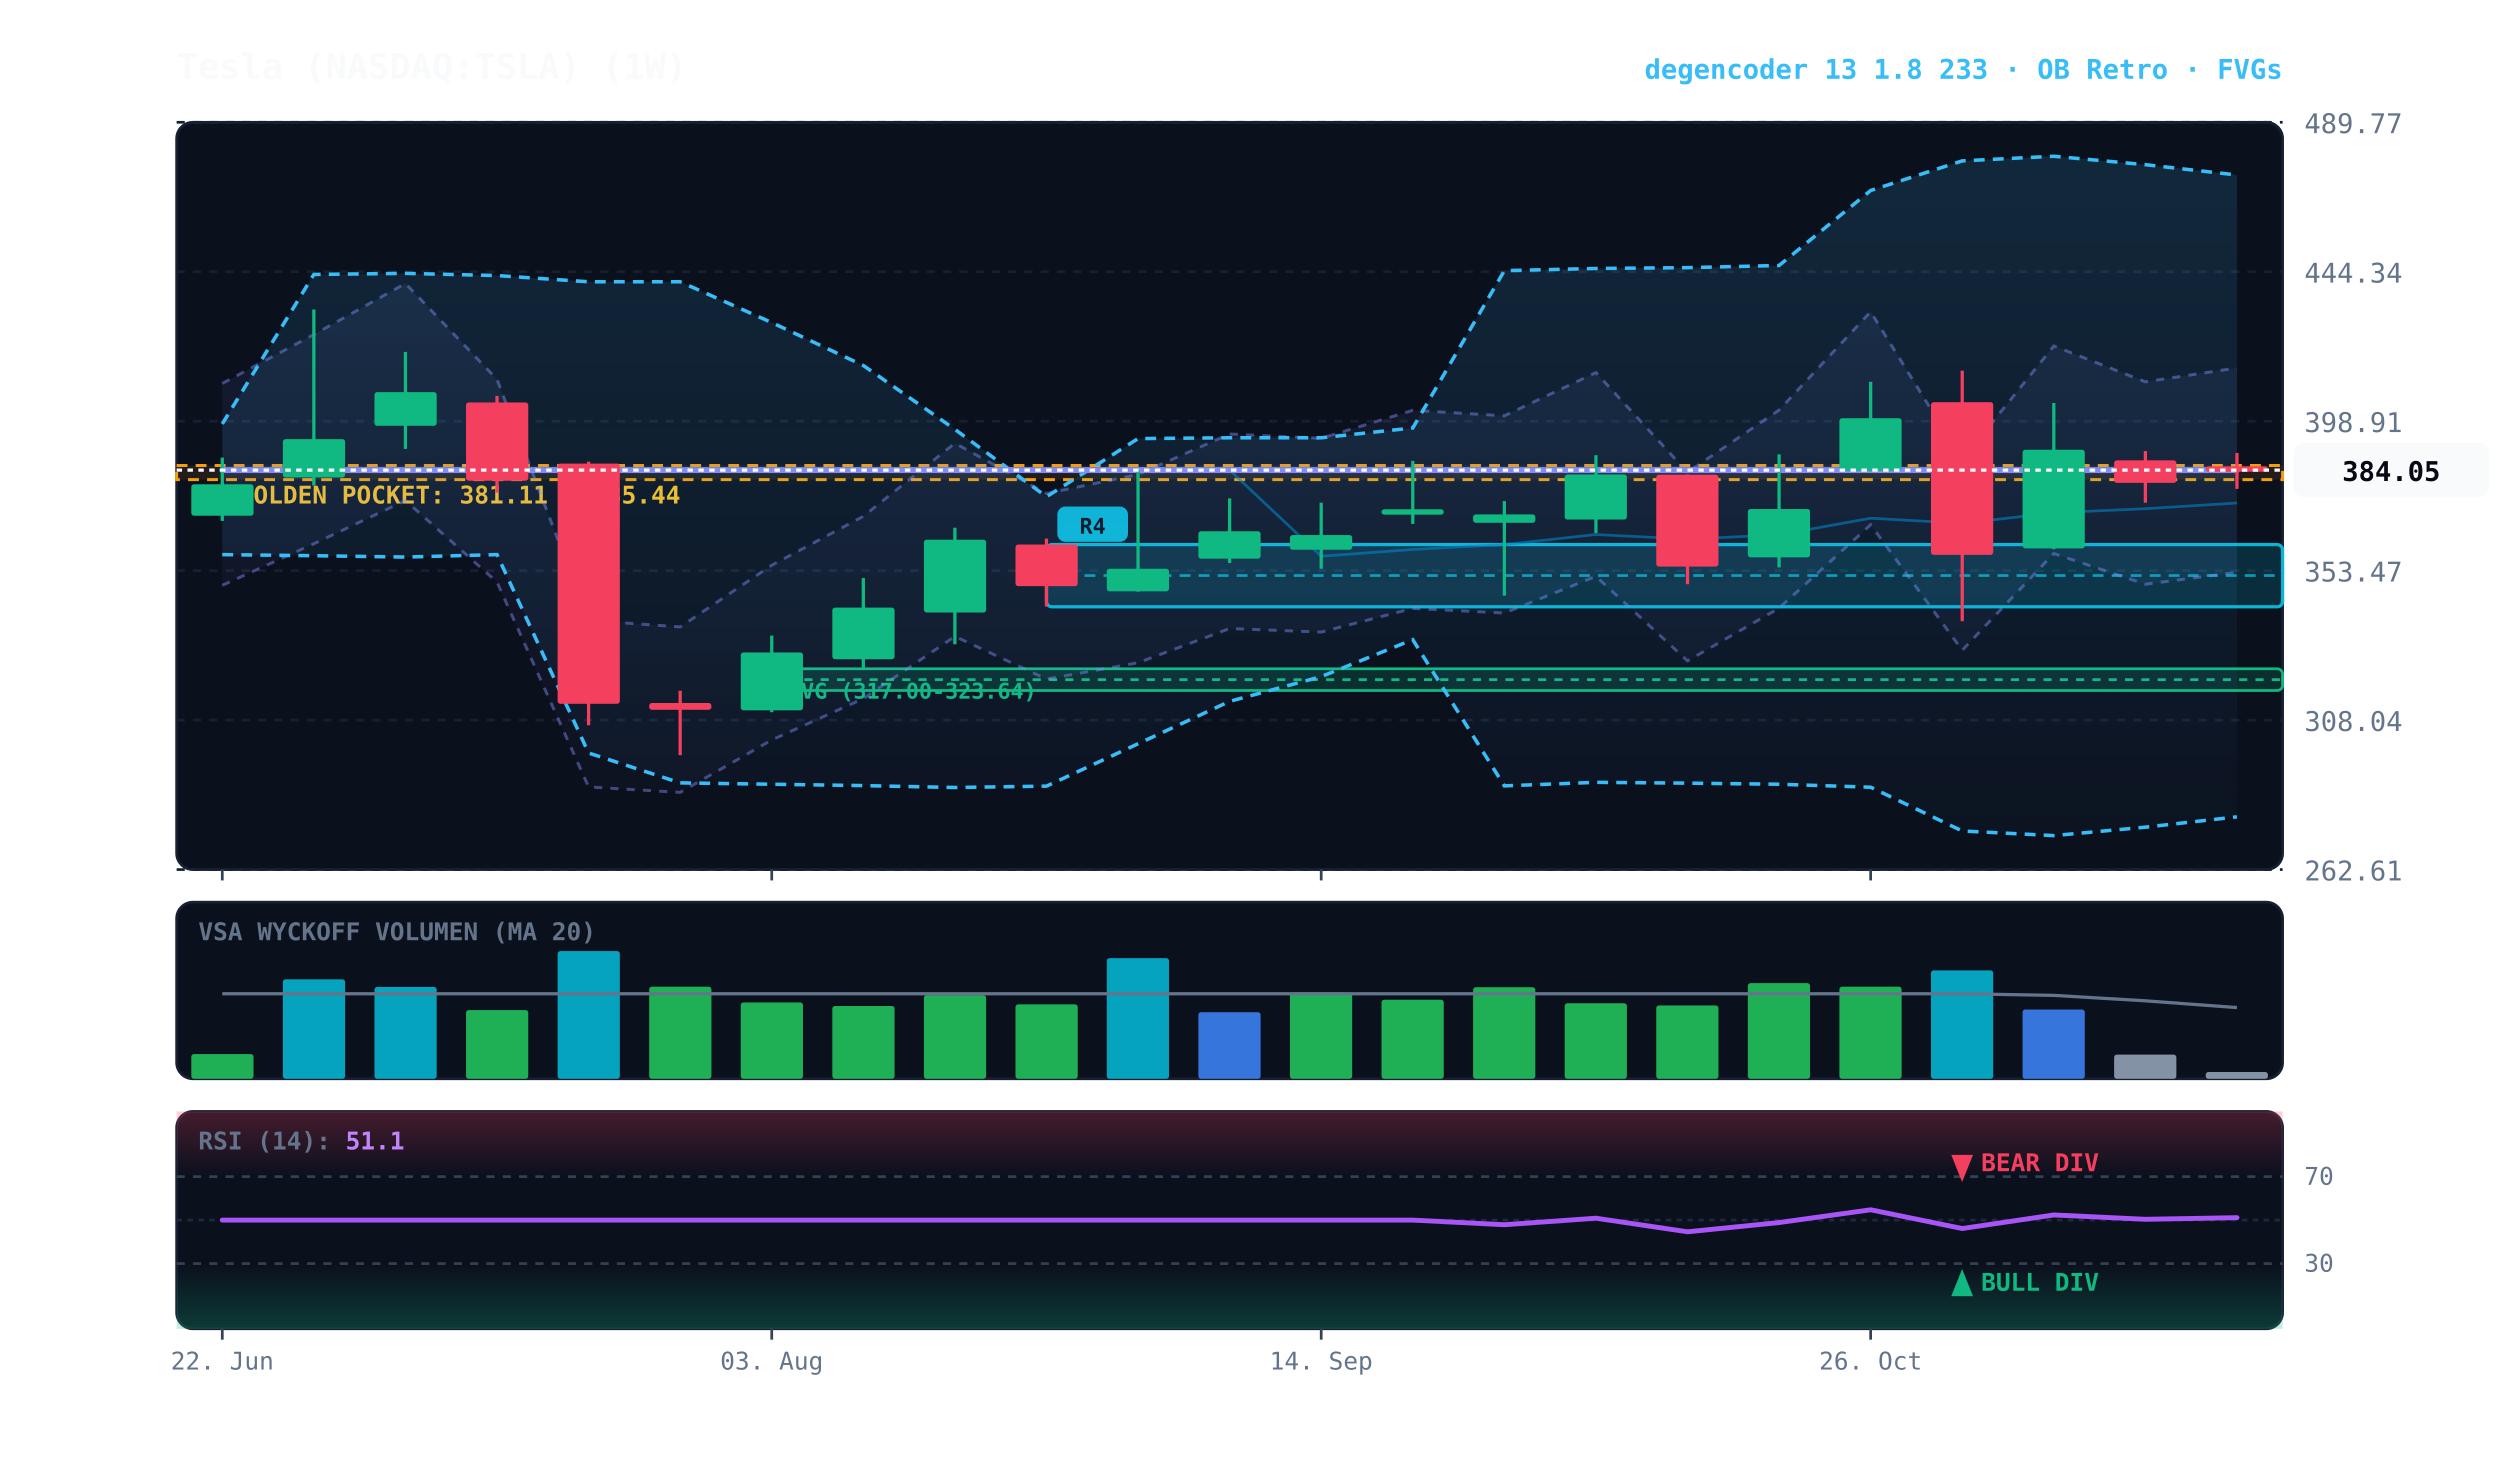
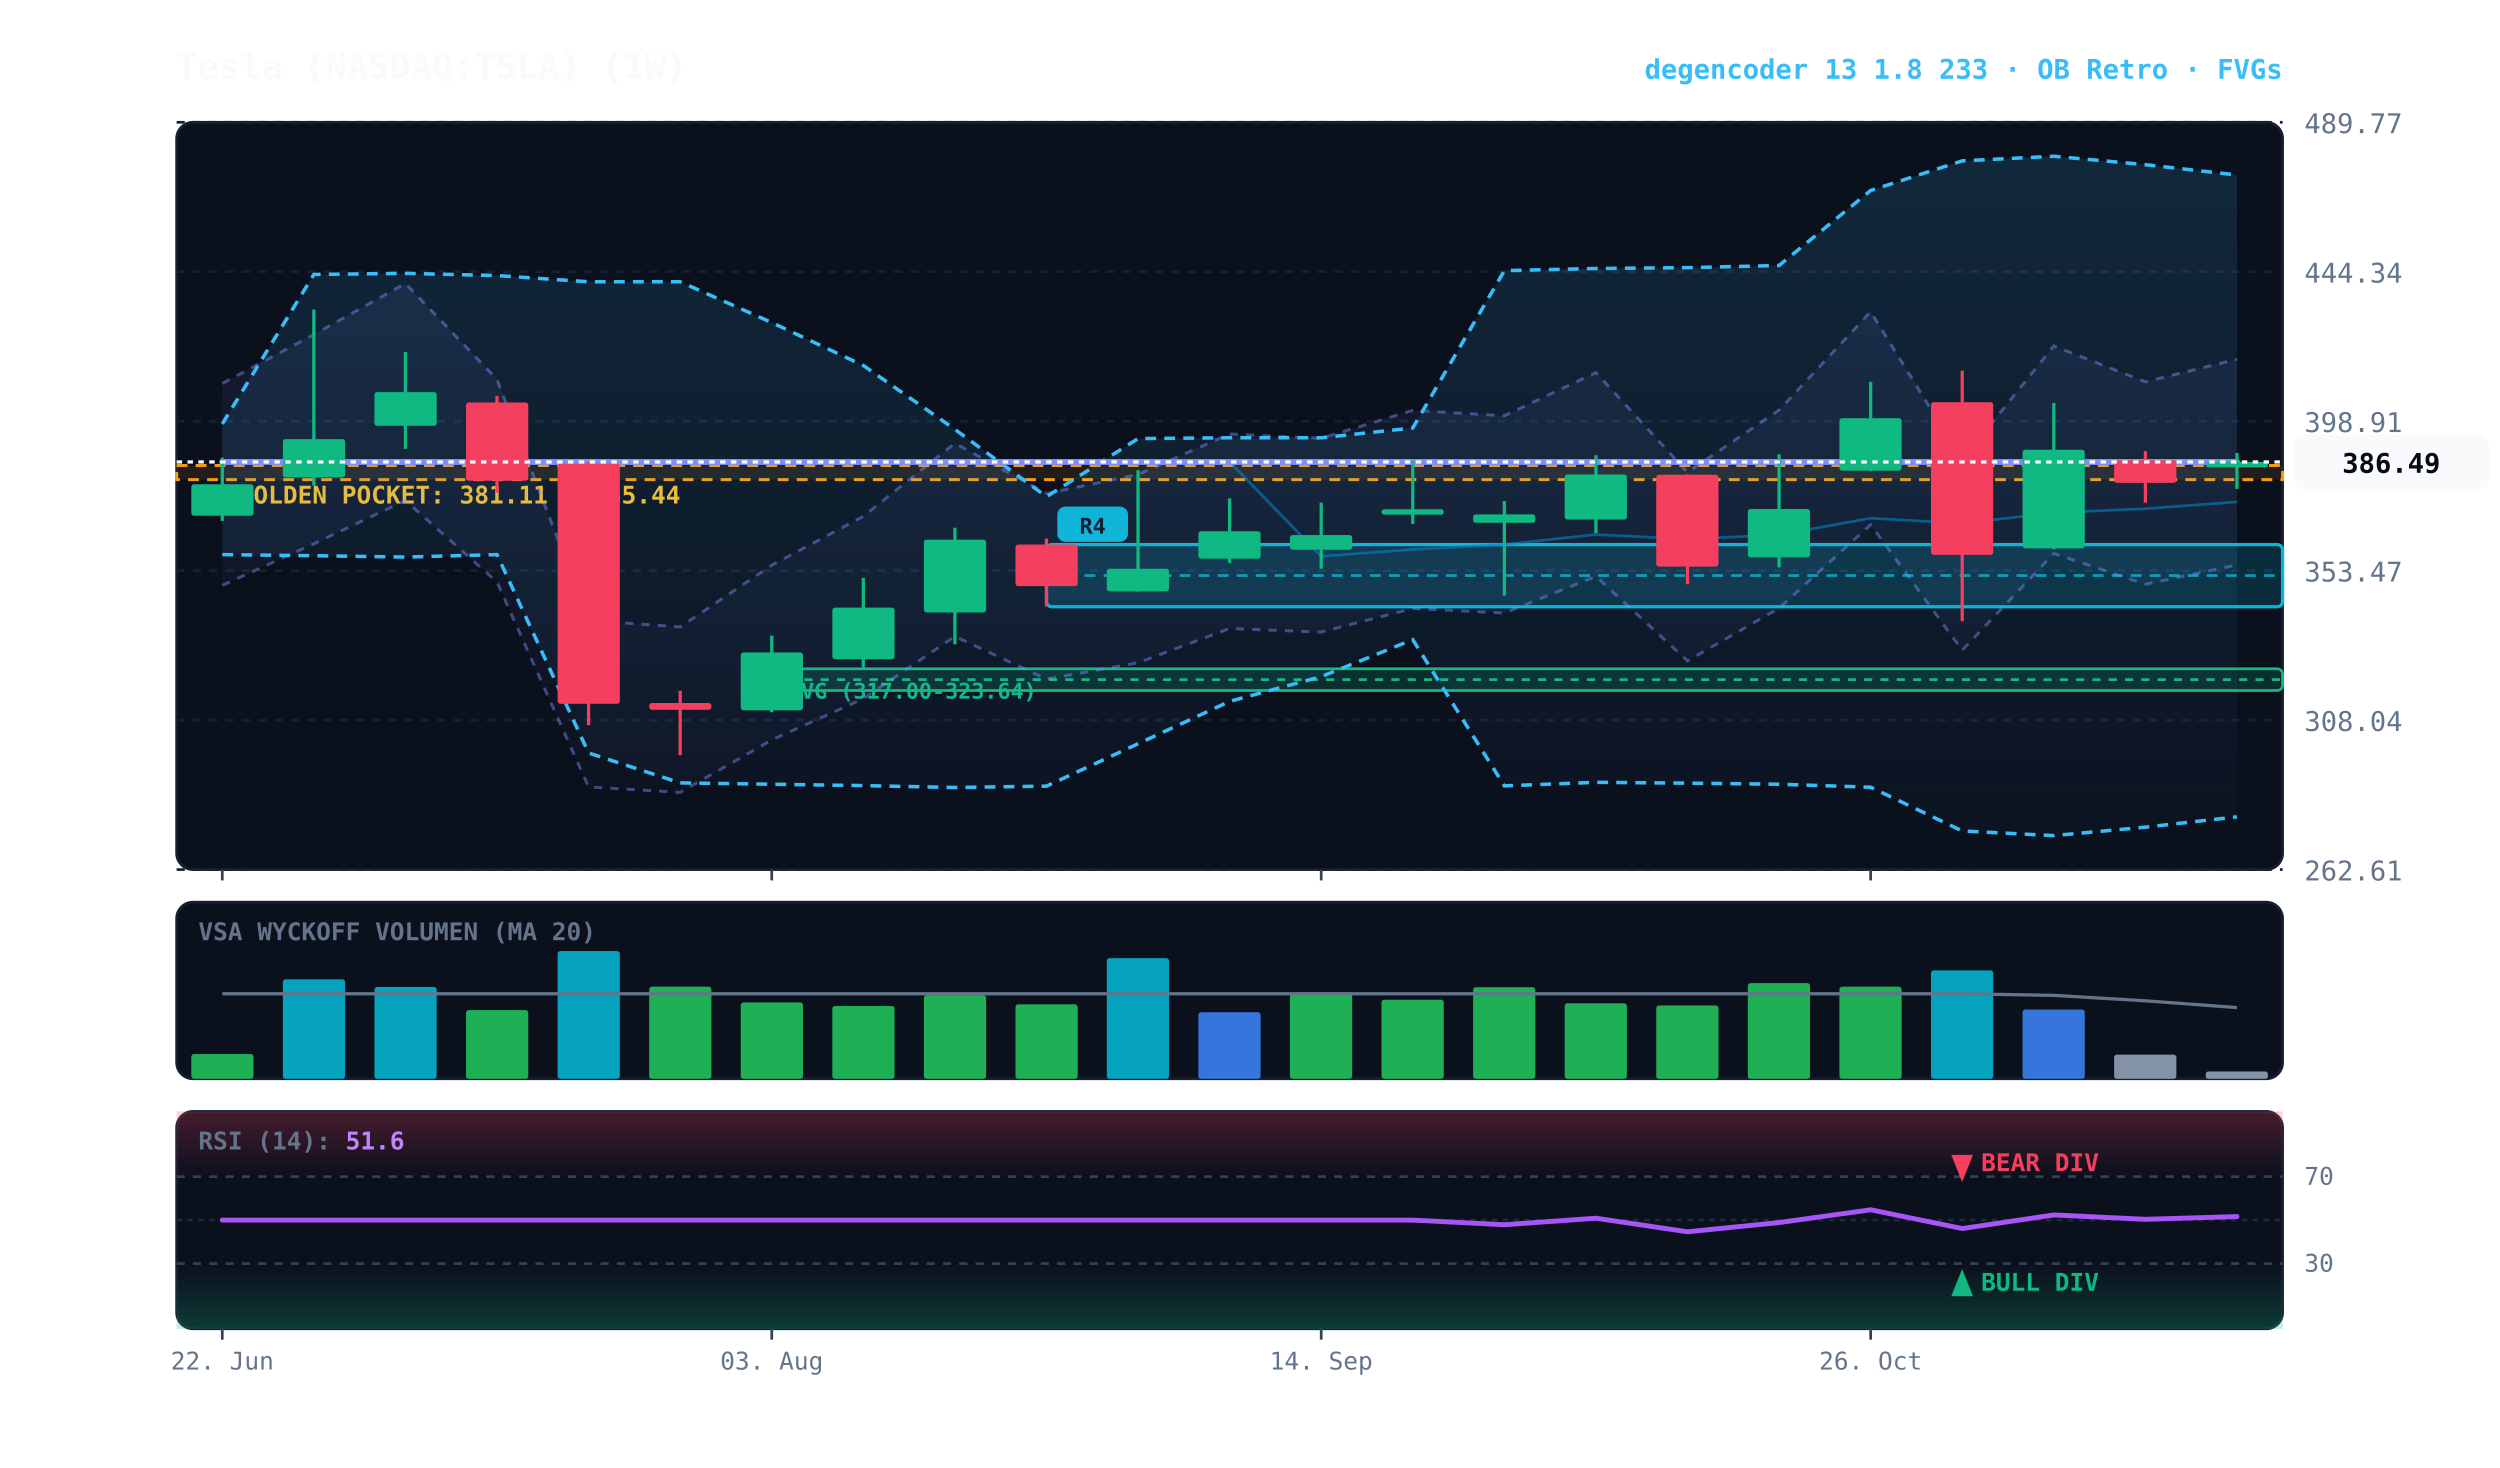
<svg xmlns="http://www.w3.org/2000/svg" viewBox="0 0 920 540" width="100%" height="100%" style="background:#070a13; font-family:'JetBrains Mono', monospace;">
  <defs>
    <linearGradient id="cloud-grad" x1="0%" y1="0%" x2="0%" y2="100%">
      <stop offset="0%" stop-color="#38bdf8" stop-opacity="0.14" />
      <stop offset="100%" stop-color="#38bdf8" stop-opacity="0.02" />
    </linearGradient>
    <linearGradient id="rfe-cloud" x1="0%" y1="0%" x2="0%" y2="100%">
      <stop offset="0%" stop-color="#818cf8" stop-opacity="0.09" />
      <stop offset="100%" stop-color="#818cf8" stop-opacity="0.02" />
    </linearGradient>
    <linearGradient id="rsi-overbought" x1="0%" y1="0%" x2="0%" y2="100%">
      <stop offset="0%" stop-color="#f43f5e" stop-opacity="0.25" />
      <stop offset="100%" stop-color="#f43f5e" stop-opacity="0.0" />
    </linearGradient>
    <linearGradient id="rsi-oversold" x1="0%" y1="0%" x2="0%" y2="100%">
      <stop offset="0%" stop-color="#10b981" stop-opacity="0.0" />
      <stop offset="100%" stop-color="#10b981" stop-opacity="0.25" />
    </linearGradient>
  </defs>
  <rect x="65" y="45" width="775" height="275" fill="#0b101d" rx="6" stroke="#172033" stroke-width="1" />
  <rect x="65" y="332" width="775" height="65" fill="#0b101d" rx="6" stroke="#172033" stroke-width="1" />
  <rect x="65" y="409" width="775" height="80" fill="#0b101d" rx="6" stroke="#172033" stroke-width="1" />
  <line x1="65" y1="320.0" x2="840" y2="320.0" stroke="#172033" stroke-dasharray="3,3" stroke-width="1" />
  <text x="848" y="324.0" fill="#64748b" font-size="10" text-anchor="start">262.61</text>
  <line x1="65" y1="265.0" x2="840" y2="265.0" stroke="#172033" stroke-dasharray="3,3" stroke-width="1" />
  <text x="848" y="269.0" fill="#64748b" font-size="10" text-anchor="start">308.04</text>
  <line x1="65" y1="210.0" x2="840" y2="210.0" stroke="#172033" stroke-dasharray="3,3" stroke-width="1" />
  <text x="848" y="214.0" fill="#64748b" font-size="10" text-anchor="start">353.47</text>
  <line x1="65" y1="155.0" x2="840" y2="155.0" stroke="#172033" stroke-dasharray="3,3" stroke-width="1" />
  <text x="848" y="159.0" fill="#64748b" font-size="10" text-anchor="start">398.91</text>
  <line x1="65" y1="100.0" x2="840" y2="100.0" stroke="#172033" stroke-dasharray="3,3" stroke-width="1" />
  <text x="848" y="104.0" fill="#64748b" font-size="10" text-anchor="start">444.34</text>
  <line x1="65" y1="45.0" x2="840" y2="45.0" stroke="#172033" stroke-dasharray="3,3" stroke-width="1" />
  <text x="848" y="49.0" fill="#64748b" font-size="10" text-anchor="start">489.77</text>
  <rect x="65" y="171.3" width="775" height="5.2" fill="rgba(245, 158, 11, 0.10)" stroke="#f59e0b" stroke-dasharray="4,3" stroke-width="1.1" />
  <text x="77" y="185.3" fill="#fbbf24" font-size="9" font-weight="bold">★ GOLDEN POCKET: 381.11 - 385.44</text>
  <rect x="284.0" y="246.1" width="556.0" height="8.0" fill="rgba(16, 185, 129, 0.18)" stroke="#10b981" stroke-width="1" rx="2" />
  <line x1="284.0" y1="250.1" x2="840" y2="250.1" stroke="#10b981" stroke-dasharray="3,3" stroke-width="1" />
  <text x="290.0" y="257.1" fill="#10b981" font-size="8" font-weight="bold">FVG (317.00-323.64)</text>
  <rect x="385.1" y="200.4" width="454.9" height="22.9" fill="rgba(6, 182, 212, 0.18)" stroke="#06b6d4" stroke-width="1.2" rx="2" />
  <line x1="385.1" y1="211.8" x2="840" y2="211.8" stroke="#06b6d4" stroke-dasharray="4,3" stroke-width="1.0" opacity="0.8" />
  <rect x="389.1" y="186.4" width="26" height="13" fill="#06b6d4" rx="3" />
  <text x="402.1" y="196.4" fill="#070a13" font-size="8" font-weight="bold" text-anchor="middle">R4</text>
-   <polygon points="81.8,141.1 115.5,123.1 149.2,104.3 182.9,139.6 216.6,228.3 250.3,230.7 284.0,208.0 317.7,190.0 351.4,163.1 385.1,181.6 418.8,174.6 452.5,159.7 486.2,161.3 519.9,151.0 553.6,153.0 587.3,137.1 621.0,173.8 654.7,150.9 688.4,114.7 722.1,169.2 755.8,127.3 789.5,140.5 823.2,135.4 823.2,210.6 789.5,215.0 755.8,203.7 722.1,239.3 688.4,193.1 654.7,223.8 621.0,243.2 587.3,212.1 553.6,225.6 519.9,223.9 486.2,232.6 452.5,231.3 418.8,243.9 385.1,249.9 351.4,234.2 317.7,257.1 284.0,272.3 250.3,291.6 216.6,289.6 182.9,214.2 149.2,184.2 115.5,200.1 81.8,215.4" fill="url(#rfe-cloud)" />
-   <polyline points="81.8,141.1 115.5,123.1 149.2,104.3 182.9,139.6 216.6,228.3 250.3,230.7 284.0,208.0 317.7,190.0 351.4,163.1 385.1,181.6 418.8,174.6 452.5,159.7 486.2,161.3 519.9,151.0 553.6,153.0 587.3,137.1 621.0,173.8 654.7,150.9 688.4,114.7 722.1,169.2 755.8,127.3 789.5,140.5 823.2,135.4" fill="none" stroke="#818cf8" stroke-width="1.1" stroke-opacity="0.45" stroke-dasharray="3,3" />
-   <polyline points="81.8,215.4 115.5,200.1 149.2,184.2 182.9,214.2 216.6,289.6 250.3,291.6 284.0,272.3 317.7,257.1 351.4,234.2 385.1,249.9 418.8,243.9 452.5,231.3 486.2,232.6 519.9,223.9 553.6,225.6 587.3,212.1 621.0,243.2 654.7,223.8 688.4,193.1 722.1,239.3 755.8,203.7 789.5,215.0 823.2,210.6" fill="none" stroke="#818cf8" stroke-width="1.1" stroke-opacity="0.45" stroke-dasharray="3,3" />
+   <polygon points="81.8,141.1 115.5,123.1 149.2,104.3 182.9,139.6 216.6,228.3 250.3,230.7 284.0,208.0 317.7,190.0 351.4,163.1 385.1,181.6 418.8,174.6 452.5,159.7 486.2,161.3 519.9,151.0 553.6,153.0 587.3,137.1 621.0,173.8 654.7,150.9 688.4,114.7 722.1,169.2 755.8,127.3 789.5,140.5 823.2,132.2 823.2,207.9 789.5,215.0 755.8,203.7 722.1,239.3 688.4,193.1 654.7,223.8 621.0,243.2 587.3,212.1 553.6,225.6 519.9,223.9 486.2,232.6 452.5,231.3 418.8,243.9 385.1,249.9 351.4,234.2 317.7,257.1 284.0,272.3 250.3,291.6 216.6,289.6 182.9,214.2 149.2,184.2 115.5,200.1 81.8,215.4" fill="url(#rfe-cloud)" />
+   <polyline points="81.8,141.1 115.5,123.1 149.2,104.3 182.9,139.6 216.6,228.3 250.3,230.7 284.0,208.0 317.7,190.0 351.4,163.1 385.1,181.6 418.8,174.6 452.5,159.7 486.2,161.3 519.9,151.0 553.6,153.0 587.3,137.1 621.0,173.8 654.7,150.9 688.4,114.7 722.1,169.2 755.8,127.3 789.5,140.5 823.2,132.2" fill="none" stroke="#818cf8" stroke-width="1.1" stroke-opacity="0.45" stroke-dasharray="3,3" />
+   <polyline points="81.8,215.4 115.5,200.1 149.2,184.2 182.9,214.2 216.6,289.6 250.3,291.6 284.0,272.3 317.7,257.1 351.4,234.2 385.1,249.9 418.8,243.9 452.5,231.3 486.2,232.6 519.9,223.9 553.6,225.6 587.3,212.1 621.0,243.2 654.7,223.8 688.4,193.1 722.1,239.3 755.8,203.7 789.5,215.0 823.2,207.9" fill="none" stroke="#818cf8" stroke-width="1.1" stroke-opacity="0.45" stroke-dasharray="3,3" />
  <polygon points="81.8,156.0 115.5,101.0 149.2,100.6 182.9,101.4 216.6,103.7 250.3,103.7 284.0,118.7 317.7,134.5 351.4,158.0 385.1,182.8 418.8,161.4 452.5,161.1 486.2,161.1 519.9,157.5 553.6,99.6 587.3,98.8 621.0,98.5 654.7,97.7 688.4,70.1 722.1,59.2 755.8,57.5 789.5,60.6 823.2,64.4 823.2,300.6 789.5,304.4 755.8,307.5 722.1,305.8 688.4,289.7 654.7,288.6 621.0,288.2 587.3,287.9 553.6,289.2 519.9,235.4 486.2,249.0 452.5,258.1 418.8,273.7 385.1,289.3 351.4,289.8 317.7,289.1 284.0,288.6 250.3,288.1 216.6,277.1 182.9,204.1 149.2,205.0 115.5,204.5 81.8,204.1" fill="url(#cloud-grad)" />
  <polyline points="81.8,156.0 115.5,101.0 149.2,100.6 182.9,101.4 216.6,103.7 250.3,103.7 284.0,118.7 317.7,134.5 351.4,158.0 385.1,182.8 418.8,161.4 452.5,161.1 486.2,161.1 519.9,157.5 553.6,99.6 587.3,98.8 621.0,98.5 654.7,97.7 688.4,70.1 722.1,59.2 755.8,57.5 789.5,60.6 823.2,64.4" fill="none" stroke="#38bdf8" stroke-width="1.3" stroke-dasharray="4,3" />
  <polyline points="81.8,204.1 115.5,204.5 149.2,205.0 182.9,204.1 216.6,277.1 250.3,288.1 284.0,288.6 317.7,289.1 351.4,289.8 385.1,289.3 418.8,273.7 452.5,258.1 486.2,249.0 519.9,235.4 553.6,289.2 587.3,287.9 621.0,288.2 654.7,288.6 688.4,289.7 722.1,305.8 755.8,307.5 789.5,304.4 823.2,300.6" fill="none" stroke="#38bdf8" stroke-width="1.3" stroke-dasharray="4,3" />
-   <polyline points="81.8,173.0 115.5,173.0 149.2,173.0 182.9,173.0 216.6,173.0 250.3,173.0 284.0,173.0 317.7,173.0 351.4,173.0 385.1,173.0 418.8,173.0 452.5,173.0 486.2,204.7 519.9,202.2 553.6,200.4 587.3,196.7 621.0,198.4 654.7,196.8 688.4,190.7 722.1,192.6 755.8,188.7 789.5,187.2 823.2,185.1" fill="none" stroke="#0284c7" stroke-width="1.0" stroke-opacity="0.6" />
-   <polyline points="81.8,173.0 115.5,173.0 149.2,173.0 182.9,173.0 216.6,173.0 250.3,173.0 284.0,173.0 317.7,173.0 351.4,173.0 385.1,173.0 418.8,173.0 452.5,173.0 486.2,173.0 519.9,173.0 553.6,173.0 587.3,173.0 621.0,173.0 654.7,173.0 688.4,173.0 722.1,173.0 755.8,173.0 789.5,173.0 823.2,173.0" fill="none" stroke="#818cf8" stroke-width="2.2" stroke-linecap="round" />
+   <polyline points="81.8,170.0 115.5,170.0 149.2,170.0 182.9,170.0 216.6,170.0 250.3,170.0 284.0,170.0 317.7,170.0 351.4,170.0 385.1,170.0 418.8,170.0 452.5,170.0 486.2,204.7 519.9,202.2 553.6,200.4 587.3,196.7 621.0,198.4 654.7,196.8 688.4,190.7 722.1,192.6 755.8,188.7 789.5,187.2 823.2,184.7" fill="none" stroke="#0284c7" stroke-width="1.0" stroke-opacity="0.6" />
+   <polyline points="81.8,170.0 115.5,170.0 149.2,170.0 182.9,170.0 216.6,170.0 250.3,170.0 284.0,170.0 317.7,170.0 351.4,170.0 385.1,170.0 418.8,170.0 452.5,170.0 486.2,170.0 519.9,170.0 553.6,170.0 587.3,170.0 621.0,170.0 654.7,170.0 688.4,170.0 722.1,170.0 755.8,170.0 789.5,170.0 823.2,170.0" fill="none" stroke="#818cf8" stroke-width="2.2" stroke-linecap="round" />
  <line x1="81.8" y1="168.4" x2="81.8" y2="191.7" stroke="#10b981" stroke-width="1.2" />
  <rect x="70.4" y="178.2" width="22.9" height="11.6" fill="#10b981" rx="1" />
  <line x1="115.5" y1="113.9" x2="115.5" y2="178.7" stroke="#10b981" stroke-width="1.2" />
  <rect x="104.1" y="161.6" width="22.9" height="14.1" fill="#10b981" rx="1" />
  <line x1="149.2" y1="129.5" x2="149.2" y2="165.2" stroke="#10b981" stroke-width="1.2" />
  <rect x="137.8" y="144.3" width="22.9" height="12.4" fill="#10b981" rx="1" />
  <line x1="182.9" y1="145.7" x2="182.9" y2="181.3" stroke="#f43f5e" stroke-width="1.2" />
  <rect x="171.5" y="148.1" width="22.9" height="28.8" fill="#f43f5e" rx="1" />
  <line x1="216.6" y1="169.9" x2="216.6" y2="266.9" stroke="#f43f5e" stroke-width="1.2" />
  <rect x="205.2" y="170.6" width="22.9" height="88.4" fill="#f43f5e" rx="1" />
  <line x1="250.3" y1="254.2" x2="250.3" y2="277.9" stroke="#f43f5e" stroke-width="1.2" />
  <rect x="238.9" y="258.7" width="22.9" height="2.5" fill="#f43f5e" rx="1" />
  <line x1="284.0" y1="233.9" x2="284.0" y2="262.1" stroke="#10b981" stroke-width="1.2" />
  <rect x="272.6" y="240.1" width="22.9" height="21.3" fill="#10b981" rx="1" />
  <line x1="317.7" y1="212.7" x2="317.7" y2="246.1" stroke="#10b981" stroke-width="1.2" />
  <rect x="306.3" y="223.6" width="22.9" height="19.0" fill="#10b981" rx="1" />
  <line x1="351.4" y1="194.2" x2="351.4" y2="237.1" stroke="#10b981" stroke-width="1.2" />
  <rect x="340.0" y="198.6" width="22.9" height="26.8" fill="#10b981" rx="1" />
  <line x1="385.1" y1="198.2" x2="385.1" y2="223.2" stroke="#f43f5e" stroke-width="1.2" />
  <rect x="373.7" y="200.4" width="22.9" height="15.3" fill="#f43f5e" rx="1" />
  <line x1="418.8" y1="173.0" x2="418.8" y2="217.7" stroke="#10b981" stroke-width="1.2" />
  <rect x="407.3" y="209.3" width="22.9" height="8.3" fill="#10b981" rx="1" />
  <line x1="452.5" y1="183.4" x2="452.5" y2="207.2" stroke="#10b981" stroke-width="1.2" />
  <rect x="441.0" y="195.5" width="22.9" height="10.1" fill="#10b981" rx="1" />
  <line x1="486.2" y1="185.0" x2="486.2" y2="209.3" stroke="#10b981" stroke-width="1.2" />
  <rect x="474.7" y="196.9" width="22.9" height="5.4" fill="#10b981" rx="1" />
  <line x1="519.9" y1="169.6" x2="519.9" y2="192.8" stroke="#10b981" stroke-width="1.2" />
  <rect x="508.4" y="187.4" width="22.9" height="2.0" fill="#10b981" rx="1" />
  <line x1="553.6" y1="184.4" x2="553.6" y2="219.2" stroke="#10b981" stroke-width="1.2" />
  <rect x="542.1" y="189.3" width="22.9" height="3.1" fill="#10b981" rx="1" />
  <line x1="587.3" y1="167.5" x2="587.3" y2="196.2" stroke="#10b981" stroke-width="1.2" />
  <rect x="575.8" y="174.6" width="22.9" height="16.6" fill="#10b981" rx="1" />
  <line x1="621.0" y1="174.6" x2="621.0" y2="215.0" stroke="#f43f5e" stroke-width="1.2" />
  <rect x="609.5" y="174.7" width="22.9" height="33.8" fill="#f43f5e" rx="1" />
  <line x1="654.7" y1="167.2" x2="654.7" y2="208.8" stroke="#10b981" stroke-width="1.2" />
  <rect x="643.2" y="187.3" width="22.9" height="17.8" fill="#10b981" rx="1" />
  <line x1="688.4" y1="140.5" x2="688.4" y2="173.4" stroke="#10b981" stroke-width="1.2" />
  <rect x="676.9" y="153.9" width="22.9" height="19.3" fill="#10b981" rx="1" />
  <line x1="722.1" y1="136.4" x2="722.1" y2="228.6" stroke="#f43f5e" stroke-width="1.2" />
  <rect x="710.6" y="148.0" width="22.9" height="56.2" fill="#f43f5e" rx="1" />
  <line x1="755.8" y1="148.3" x2="755.8" y2="202.1" stroke="#10b981" stroke-width="1.2" />
  <rect x="744.3" y="165.5" width="22.9" height="36.3" fill="#10b981" rx="1" />
  <line x1="789.5" y1="166.0" x2="789.5" y2="185.0" stroke="#f43f5e" stroke-width="1.2" />
  <rect x="778.0" y="169.4" width="22.9" height="8.3" fill="#f43f5e" rx="1" />
-   <line x1="823.2" y1="166.7" x2="823.2" y2="179.9" stroke="#f43f5e" stroke-width="1.2" />
-   <rect x="811.7" y="171.6" width="22.9" height="2.0" fill="#f43f5e" rx="1" />
-   <line x1="65" y1="173.0" x2="840" y2="173.0" stroke="#f8fafc" stroke-width="1.2" stroke-dasharray="2,2" />
-   <rect x="844" y="163.0" width="72" height="20" fill="#f8fafc" rx="4" />
-   <text x="880" y="177.0" fill="#070a13" font-size="10" font-weight="bold" text-anchor="middle">384.05</text>
+   <line x1="823.2" y1="166.7" x2="823.2" y2="179.9" stroke="#10b981" stroke-width="1.2" />
+   <rect x="811.7" y="170.0" width="22.9" height="2.0" fill="#10b981" rx="1" />
+   <line x1="65" y1="170.0" x2="840" y2="170.0" stroke="#f8fafc" stroke-width="1.2" stroke-dasharray="2,2" />
+   <rect x="844" y="160.0" width="72" height="20" fill="#f8fafc" rx="4" />
+   <text x="880" y="174.0" fill="#070a13" font-size="10" font-weight="bold" text-anchor="middle">386.49</text>
  <text x="73" y="346" fill="#64748b" font-size="9" font-weight="bold">VSA WYCKOFF VOLUMEN (MA 20)</text>
  <rect x="70.4" y="387.9" width="22.9" height="9.1" fill="#22c55e" opacity="0.88" rx="1" />
  <rect x="104.1" y="360.4" width="22.9" height="36.6" fill="#06b6d4" opacity="0.88" rx="1" />
  <rect x="137.8" y="363.2" width="22.9" height="33.8" fill="#06b6d4" opacity="0.88" rx="1" />
  <rect x="171.5" y="371.7" width="22.9" height="25.3" fill="#22c55e" opacity="0.88" rx="1" />
  <rect x="205.2" y="350.0" width="22.9" height="47.0" fill="#06b6d4" opacity="0.88" rx="1" />
  <rect x="238.9" y="363.1" width="22.9" height="33.9" fill="#22c55e" opacity="0.88" rx="1" />
  <rect x="272.6" y="368.9" width="22.9" height="28.1" fill="#22c55e" opacity="0.88" rx="1" />
  <rect x="306.3" y="370.2" width="22.9" height="26.8" fill="#22c55e" opacity="0.88" rx="1" />
  <rect x="340.0" y="366.2" width="22.9" height="30.8" fill="#22c55e" opacity="0.88" rx="1" />
  <rect x="373.7" y="369.6" width="22.9" height="27.4" fill="#22c55e" opacity="0.88" rx="1" />
  <rect x="407.3" y="352.6" width="22.9" height="44.4" fill="#06b6d4" opacity="0.88" rx="1" />
  <rect x="441.0" y="372.5" width="22.9" height="24.5" fill="#3b82f6" opacity="0.88" rx="1" />
  <rect x="474.7" y="365.3" width="22.9" height="31.7" fill="#22c55e" opacity="0.88" rx="1" />
  <rect x="508.4" y="367.9" width="22.9" height="29.1" fill="#22c55e" opacity="0.88" rx="1" />
  <rect x="542.1" y="363.3" width="22.9" height="33.7" fill="#22c55e" opacity="0.88" rx="1" />
  <rect x="575.8" y="369.2" width="22.9" height="27.8" fill="#22c55e" opacity="0.88" rx="1" />
  <rect x="609.5" y="370.0" width="22.9" height="27.0" fill="#22c55e" opacity="0.88" rx="1" />
  <rect x="643.2" y="361.8" width="22.9" height="35.2" fill="#22c55e" opacity="0.88" rx="1" />
  <rect x="676.9" y="363.1" width="22.9" height="33.9" fill="#22c55e" opacity="0.88" rx="1" />
  <rect x="710.6" y="357.1" width="22.9" height="39.9" fill="#06b6d4" opacity="0.88" rx="1" />
  <rect x="744.3" y="371.5" width="22.9" height="25.5" fill="#3b82f6" opacity="0.88" rx="1" />
  <rect x="778.0" y="388.1" width="22.9" height="8.9" fill="#94a3b8" opacity="0.88" rx="1" />
-   <rect x="811.7" y="394.5" width="22.9" height="2.5" fill="#94a3b8" opacity="0.88" rx="1" />
+   <rect x="811.7" y="394.3" width="22.9" height="2.7" fill="#94a3b8" opacity="0.88" rx="1" />
  <polyline points="81.8,365.7 115.5,365.7 149.2,365.7 182.9,365.7 216.6,365.7 250.3,365.7 284.0,365.7 317.7,365.7 351.4,365.7 385.1,365.7 418.8,365.7 452.5,365.7 486.2,365.7 519.9,365.7 553.6,365.7 587.3,365.7 621.0,365.7 654.7,365.7 688.4,365.7 722.1,365.7 755.8,366.3 789.5,368.3 823.2,370.8" fill="none" stroke="#64748b" stroke-width="1.2" />
  <rect x="65" y="409" width="775" height="24.0" fill="url(#rsi-overbought)" />
  <rect x="65" y="465.0" width="775" height="24.0" fill="url(#rsi-oversold)" />
  <line x1="65" y1="433.0" x2="840" y2="433.0" stroke="#334155" stroke-dasharray="3,3" stroke-width="1" />
  <text x="848" y="436.0" fill="#64748b" font-size="9">70</text>
  <line x1="65" y1="449.0" x2="840" y2="449.0" stroke="#1e293b" stroke-dasharray="2,2" stroke-width="1" />
  <line x1="65" y1="465.0" x2="840" y2="465.0" stroke="#334155" stroke-dasharray="3,3" stroke-width="1" />
  <text x="848" y="468.0" fill="#64748b" font-size="9">30</text>
-   <polyline points="81.8,449.0 115.5,449.0 149.2,449.0 182.9,449.0 216.6,449.0 250.3,449.0 284.0,449.0 317.7,449.0 351.4,449.0 385.1,449.0 418.8,449.0 452.5,449.0 486.2,449.0 519.9,449.0 553.6,450.7 587.3,448.3 621.0,453.3 654.7,449.9 688.4,445.2 722.1,452.1 755.8,447.1 789.5,448.7 823.2,448.1" fill="none" stroke="#a855f7" stroke-width="1.8" stroke-linecap="round" />
+   <polyline points="81.8,449.0 115.5,449.0 149.2,449.0 182.9,449.0 216.6,449.0 250.3,449.0 284.0,449.0 317.7,449.0 351.4,449.0 385.1,449.0 418.8,449.0 452.5,449.0 486.2,449.0 519.9,449.0 553.6,450.7 587.3,448.3 621.0,453.3 654.7,449.9 688.4,445.2 722.1,452.1 755.8,447.1 789.5,448.7 823.2,447.7" fill="none" stroke="#a855f7" stroke-width="1.8" stroke-linecap="round" />
  <g transform="translate(722.0652, 477)">
    <path d="M 0 -10 L 4 0 L -4 0 Z" fill="#10b981" />
    <text x="7" y="-2" fill="#10b981" font-size="9" font-weight="bold">BULL DIV</text>
  </g>
  <g transform="translate(722.0652, 425)">
    <path d="M 0 10 L 4 0 L -4 0 Z" fill="#f43f5e" />
    <text x="7" y="6" fill="#f43f5e" font-size="9" font-weight="bold">BEAR DIV</text>
  </g>
-   <text x="73" y="423" fill="#64748b" font-size="9" font-weight="bold">RSI (14): <tspan fill="#c084fc">51.1</tspan>
+   <text x="73" y="423" fill="#64748b" font-size="9" font-weight="bold">RSI (14): <tspan fill="#c084fc">51.6</tspan>
  </text>
  <line x1="81.8" y1="320" x2="81.8" y2="324" stroke="#334155" stroke-width="1" />
  <line x1="81.8" y1="489" x2="81.8" y2="493" stroke="#334155" stroke-width="1" />
  <text x="81.8" y="504" fill="#64748b" font-size="9" text-anchor="middle">22. Jun</text>
  <line x1="284.0" y1="320" x2="284.0" y2="324" stroke="#334155" stroke-width="1" />
  <line x1="284.0" y1="489" x2="284.0" y2="493" stroke="#334155" stroke-width="1" />
  <text x="284.0" y="504" fill="#64748b" font-size="9" text-anchor="middle">03. Aug</text>
  <line x1="486.2" y1="320" x2="486.2" y2="324" stroke="#334155" stroke-width="1" />
  <line x1="486.2" y1="489" x2="486.2" y2="493" stroke="#334155" stroke-width="1" />
  <text x="486.2" y="504" fill="#64748b" font-size="9" text-anchor="middle">14. Sep</text>
  <line x1="688.4" y1="320" x2="688.4" y2="324" stroke="#334155" stroke-width="1" />
  <line x1="688.4" y1="489" x2="688.4" y2="493" stroke="#334155" stroke-width="1" />
  <text x="688.4" y="504" fill="#64748b" font-size="9" text-anchor="middle">26. Oct</text>
  <text x="65" y="29" fill="#f8fafc" font-size="13" font-weight="bold">Tesla (NASDAQ:TSLA) (1W)</text>
  <text x="840" y="29" fill="#38bdf8" font-size="10" font-weight="bold" text-anchor="end">degencoder 13 1.8 233 · OB Retro · FVGs</text>
</svg>
